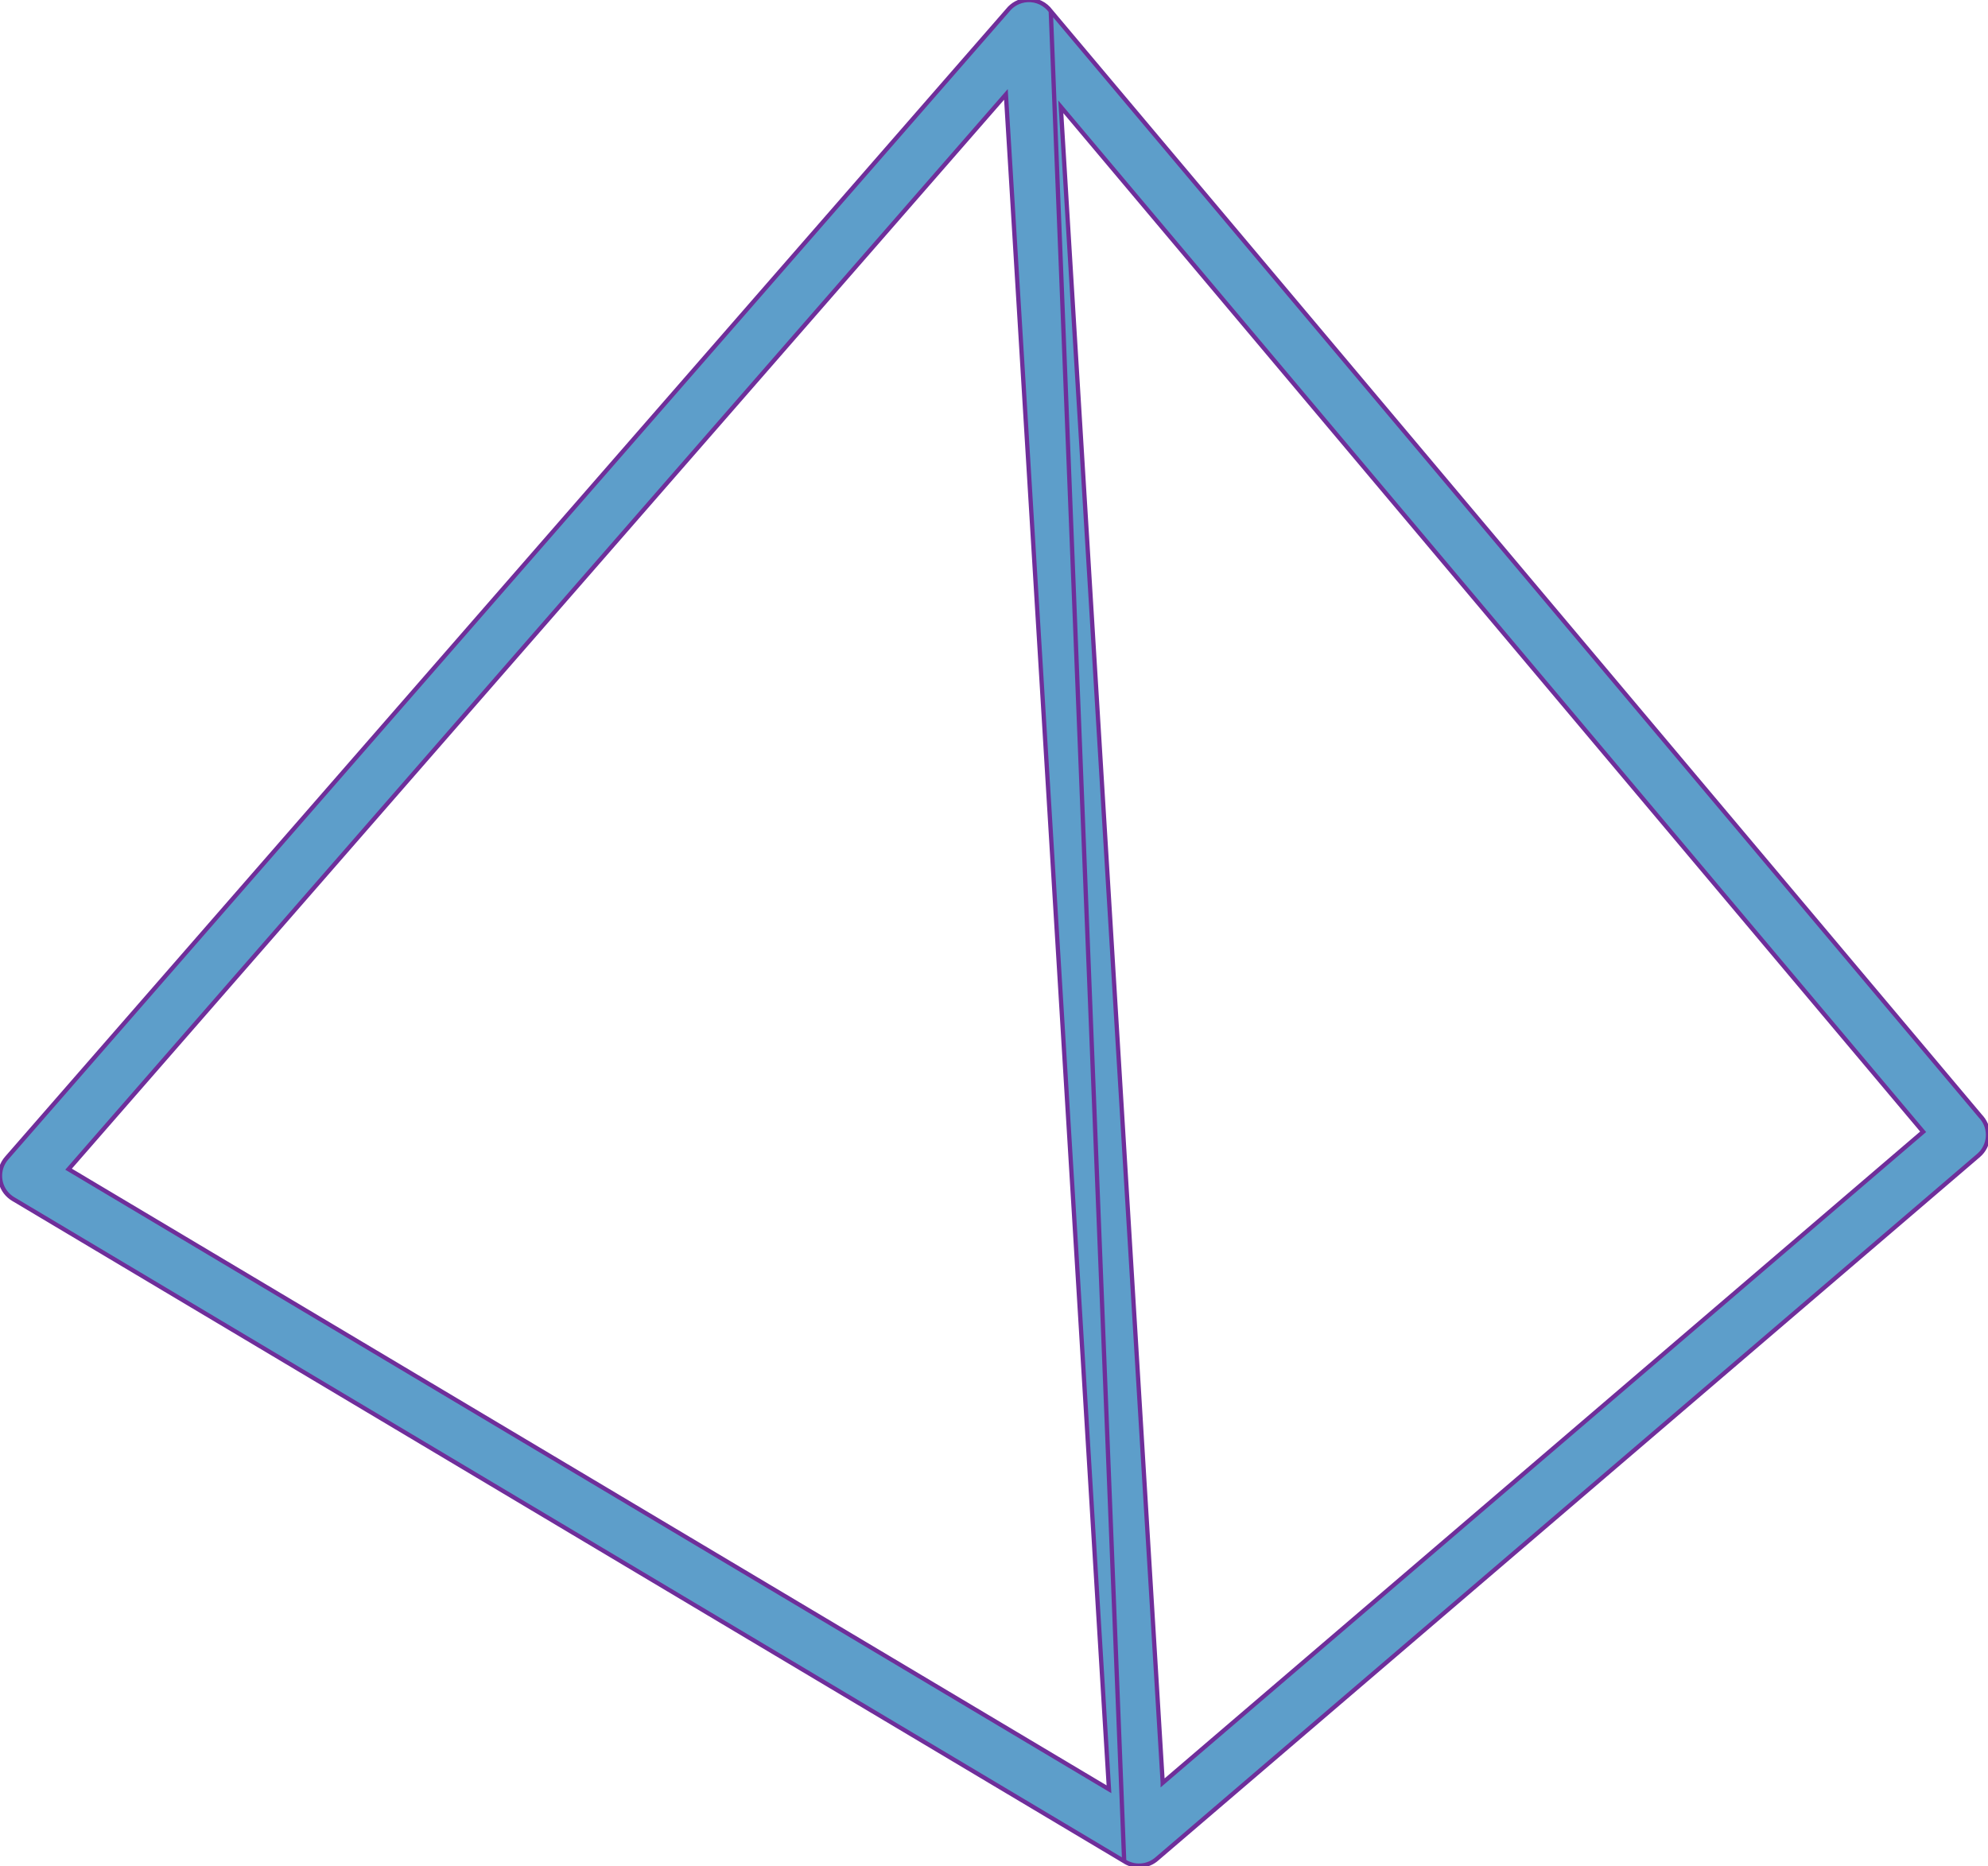
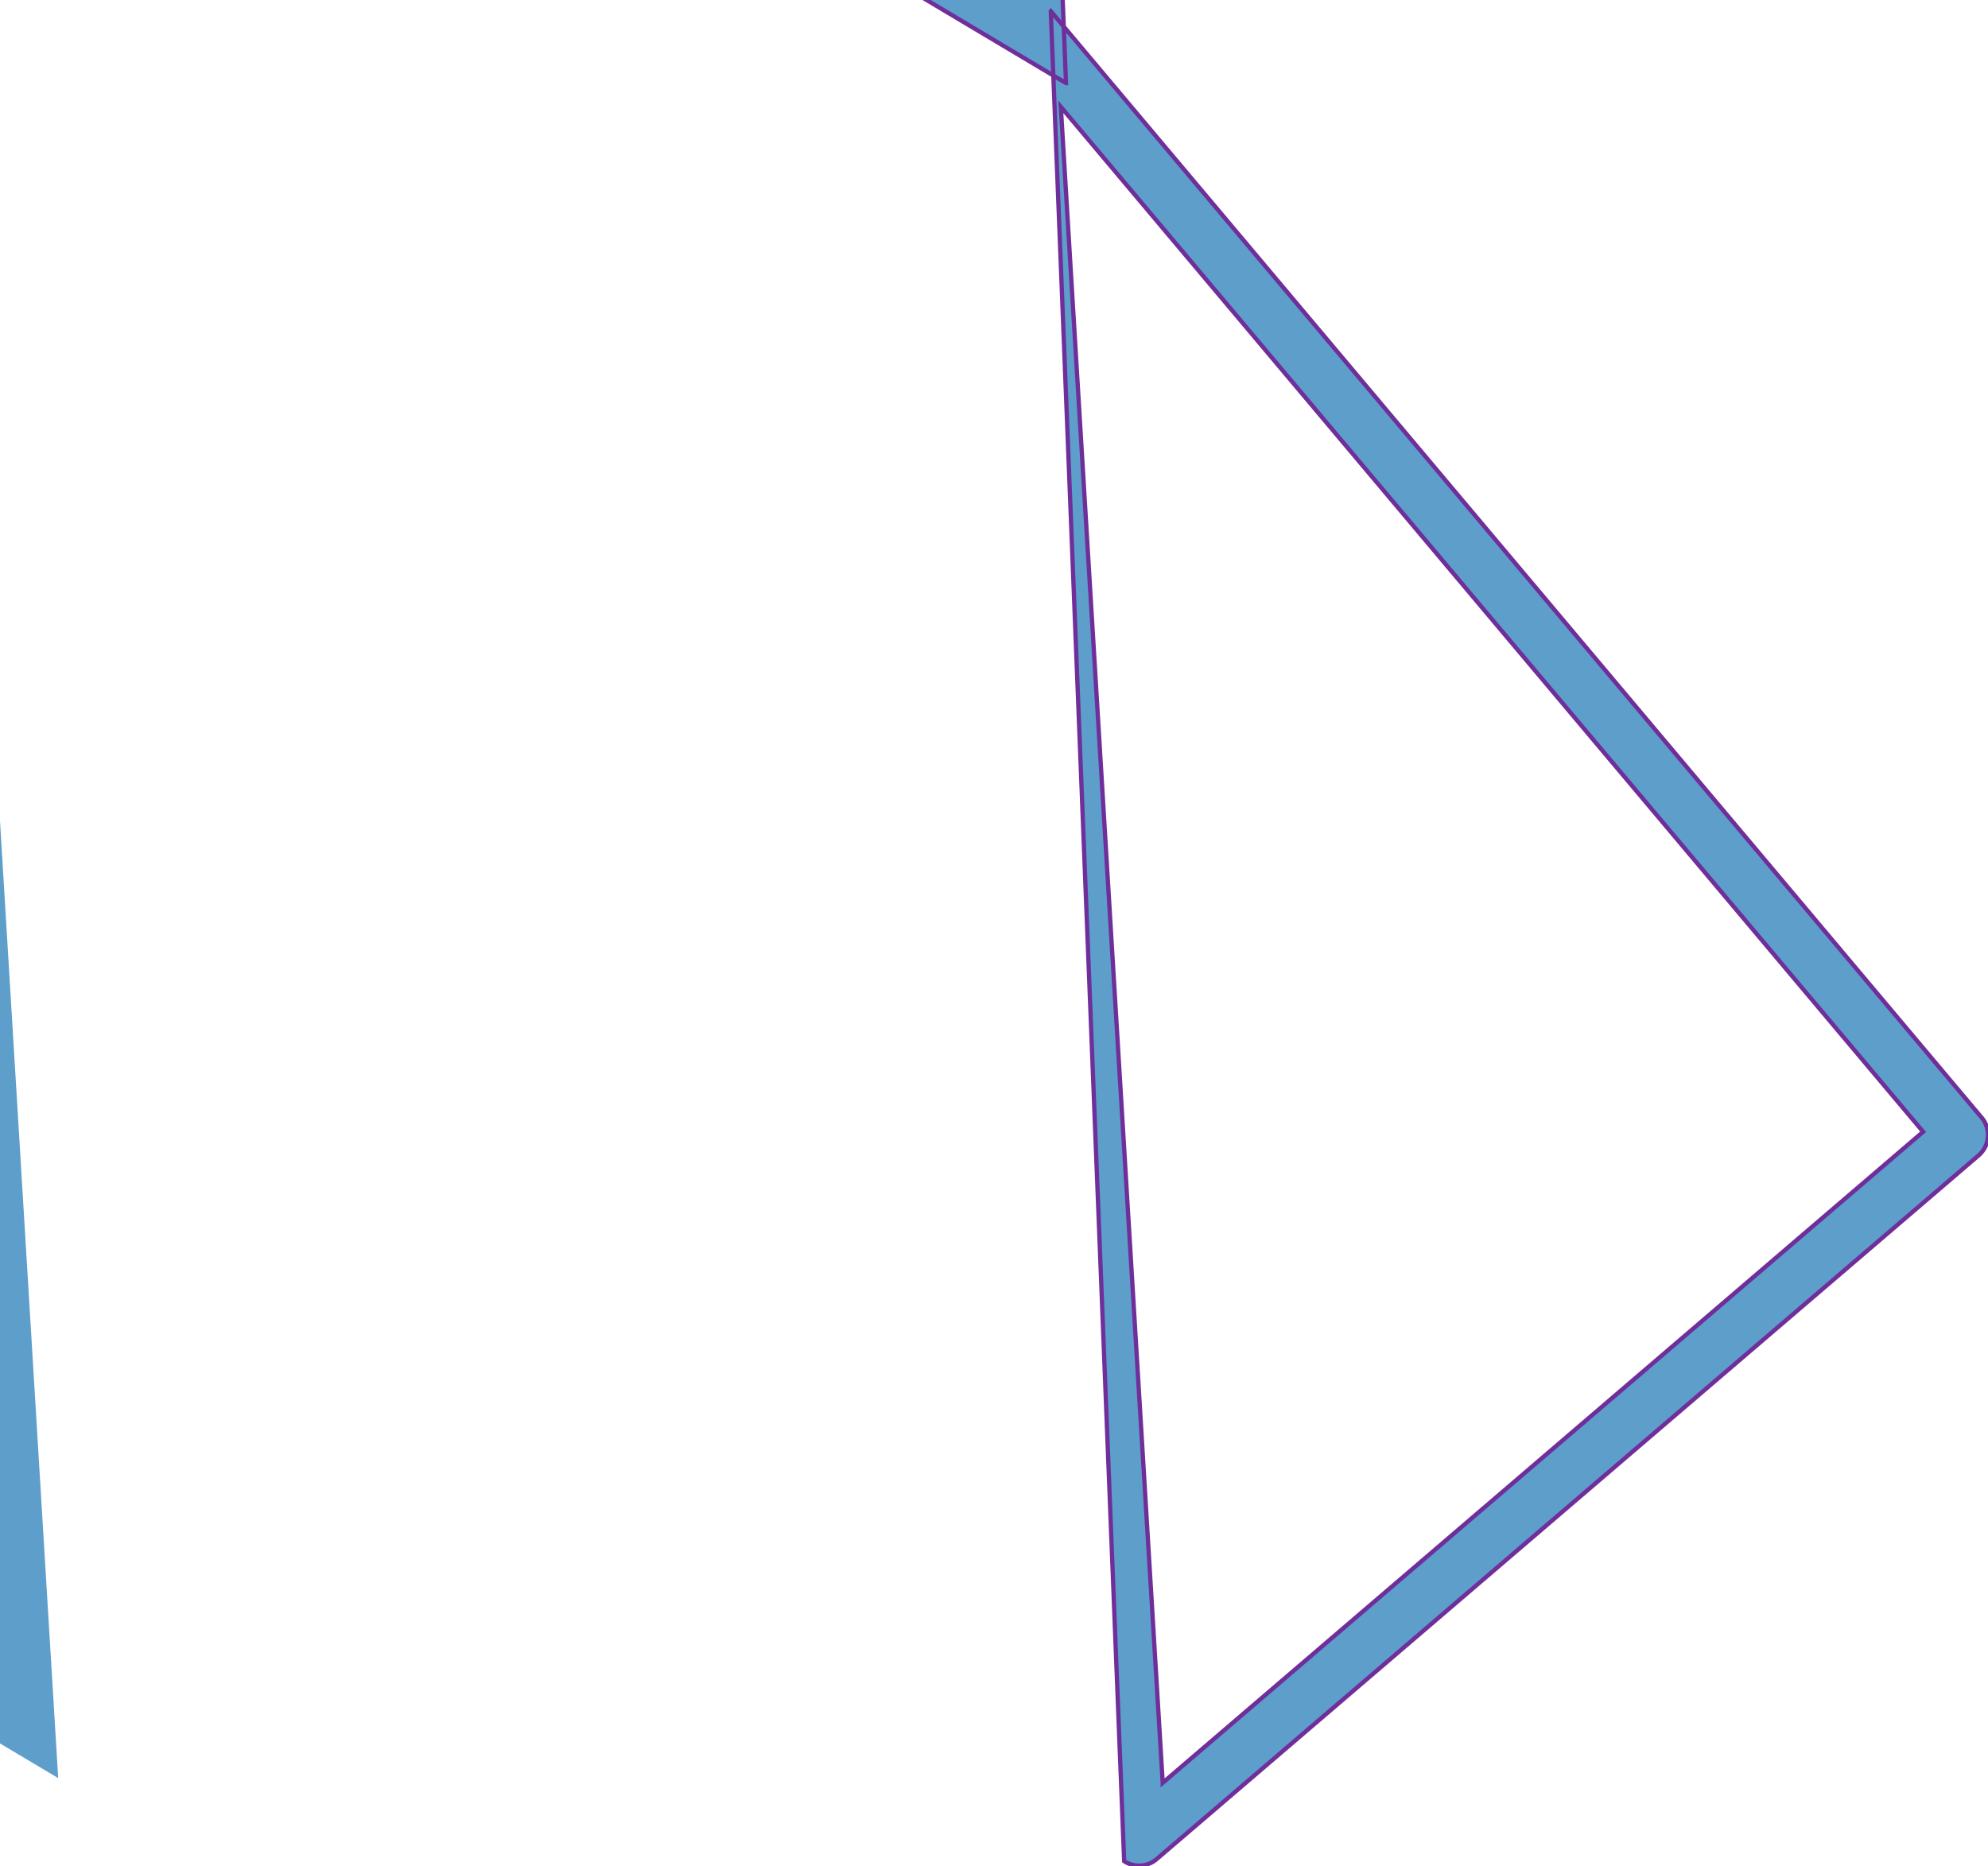
<svg xmlns="http://www.w3.org/2000/svg" xml:space="preserve" width="233.102mm" height="218.793mm" version="1.1" style="shape-rendering:geometricPrecision; text-rendering:geometricPrecision; image-rendering:optimizeQuality; fill-rule:evenodd; clip-rule:evenodd" viewBox="0 0 232.891 218.594">
  <defs>
    <style type="text/css">
   
    .fil0 {fill:#5d9eca;stroke:#6f2e9a;stroke-width:0.5;fill-rule:nonzero}
+     .fil1 {fill:#5d9eca;fill-rule:nonzero}
   
  </style>
  </defs>
  <g id="Layer_x0020_1">
    <g>
-       <path class="fil0" d="M136.211 208.889l89.081 -76.278 -101.019 -120.096 11.938 196.373zm-13.114 -207.581l108.915 129.483c0.041,0.042 0.08,0.086 0.118,0.131 1.136,1.328 0.981,3.325 -0.347,4.461l-96.222 82.392c-0.516,0.468 -1.189,0.77 -1.939,0.814 -0.709,0.042 -1.377,-0.153 -1.927,-0.516l-8.599 -216.764zm6.818 208.34l-12.073 -198.587 12.073 198.587zm0 0l-12.073 -198.587 -109.809 125.932 121.882 72.655zm1.782 8.425l-130.159 -77.588c-0.16,-0.096 -0.313,-0.207 -0.459,-0.335 -1.314,-1.15 -1.447,-3.147 -0.297,-4.461l117.269 -134.486c0.54,-0.683 1.359,-1.142 2.297,-1.197 1.119,-0.066 2.137,0.458 2.75,1.303l8.6 216.764z" />
+       <path class="fil0" d="M136.211 208.889l89.081 -76.278 -101.019 -120.096 11.938 196.373zm-13.114 -207.581l108.915 129.483c0.041,0.042 0.08,0.086 0.118,0.131 1.136,1.328 0.981,3.325 -0.347,4.461l-96.222 82.392c-0.516,0.468 -1.189,0.77 -1.939,0.814 -0.709,0.042 -1.377,-0.153 -1.927,-0.516l-8.599 -216.764zm1.782 8.425l-130.159 -77.588c-0.16,-0.096 -0.313,-0.207 -0.459,-0.335 -1.314,-1.15 -1.447,-3.147 -0.297,-4.461l117.269 -134.486c0.54,-0.683 1.359,-1.142 2.297,-1.197 1.119,-0.066 2.137,0.458 2.75,1.303l8.6 216.764z" />
+       <path class="fil1" d="M6.818 208.34l-12.073 -198.587 12.073 198.587zm0 0l-12.073 -198.587 -109.809 125.932 121.882 72.655z" />
    </g>
  </g>
</svg>
